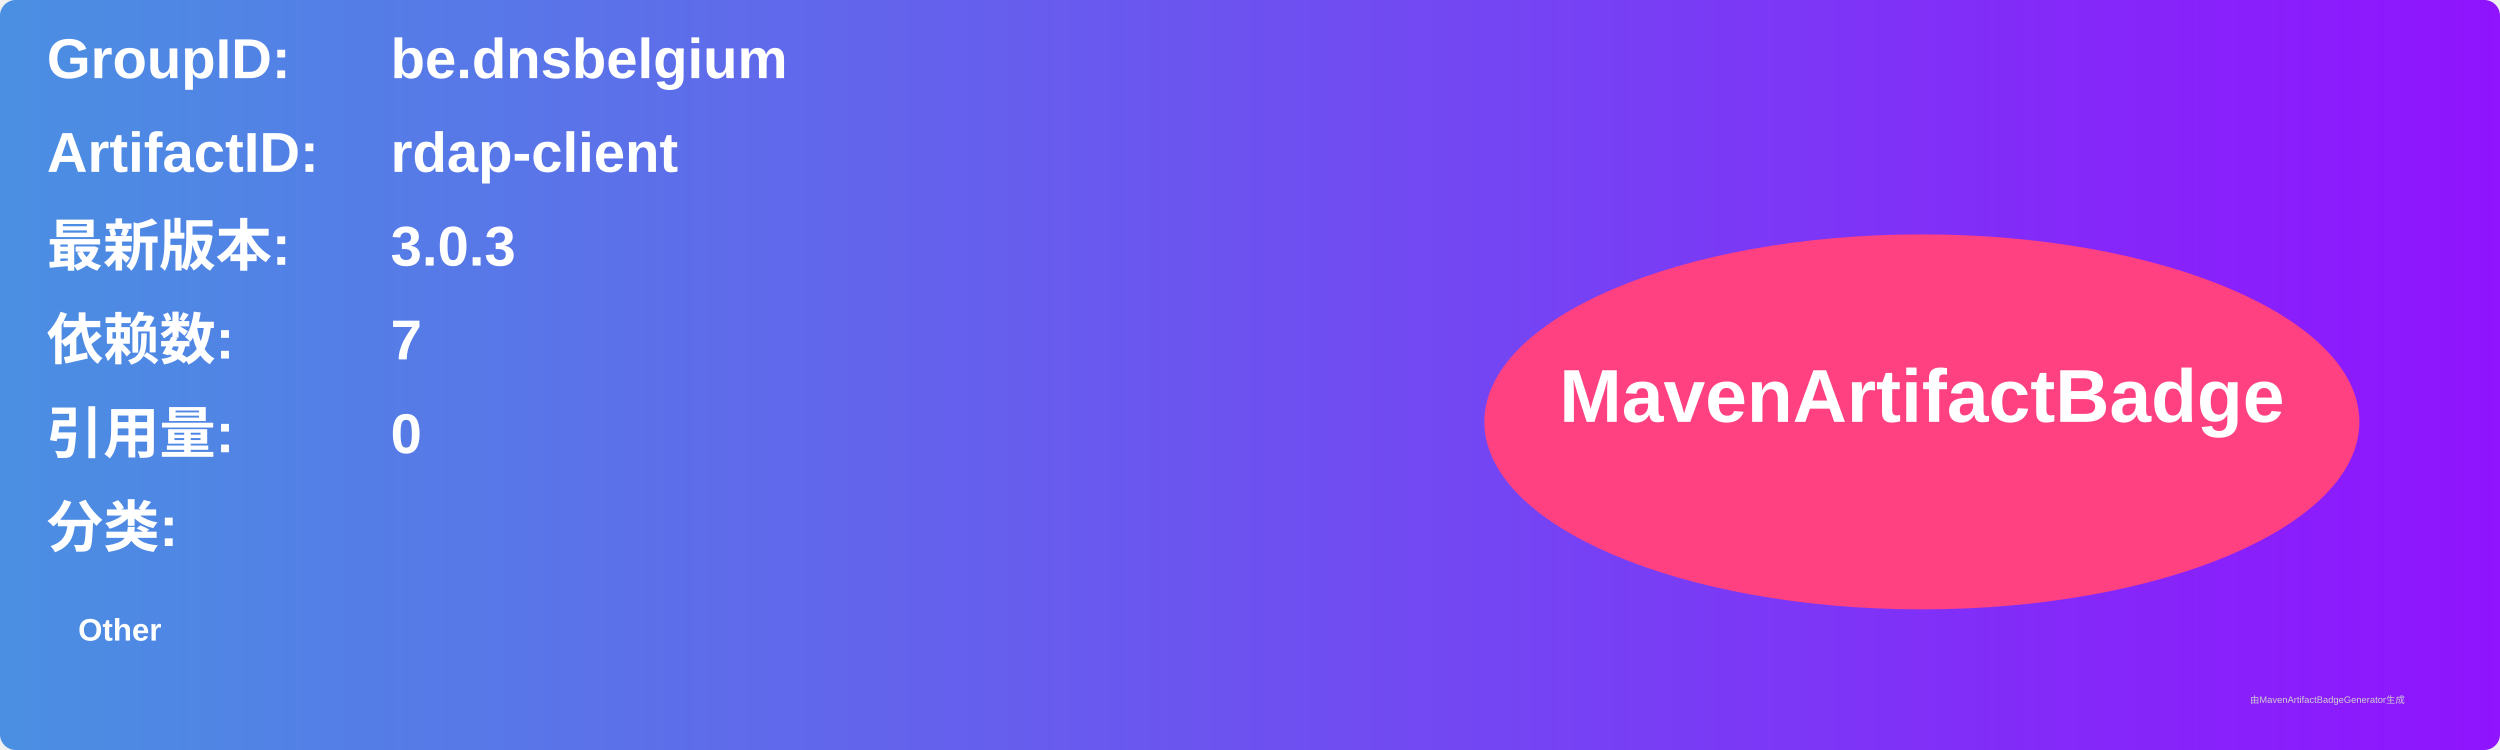
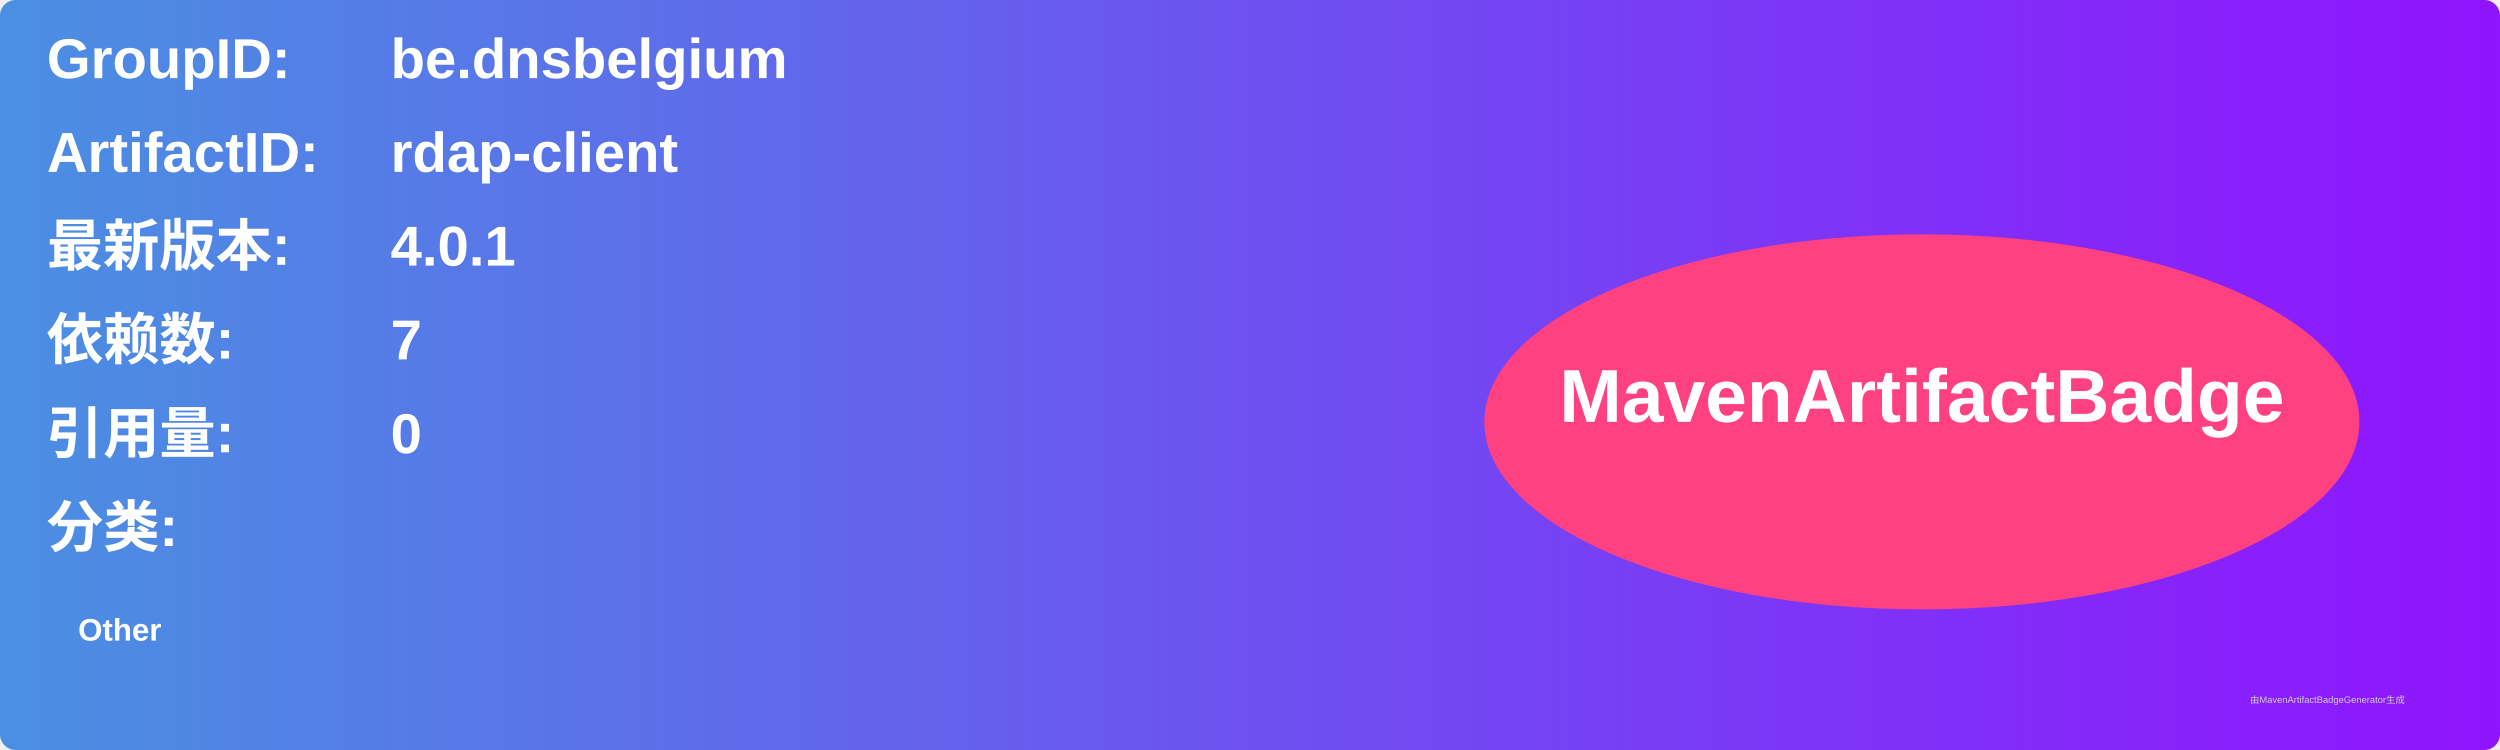
<svg xmlns="http://www.w3.org/2000/svg" width="800" height="240" viewBox="0 0 800 240">
  <linearGradient id="grad" x1="0%" y1="0%" x2="100%" y2="0%">
    <stop offset="0%" stop-color="#4a90e2" />
    <stop offset="100%" stop-color="#9013fe" />
  </linearGradient>
  <rect width="100%" height="100%" rx="5" ry="5" fill="url(#grad)" />
  <g transform="translate(15, 15)">
    <text x="0" y="10" font-family="Arial" font-size="18" fill="white" font-weight="bold" width="260">GroupID:</text>
    <text x="110" y="10" font-family="Arial" font-size="18" fill="white" font-weight="bold" width="460">be.dnsbelgium</text>
    <text x="0" y="40" font-family="Arial" font-size="18" fill="white" font-weight="bold" width="260">ArtifactID:</text>
    <text x="110" y="40" font-family="Arial" font-size="18" fill="white" font-weight="bold" width="460">rdap-client</text>
    <text x="0" y="70" font-family="Arial" font-size="18" fill="white" font-weight="bold">最新版本:</text>
    <text x="110" y="70" font-family="Arial" font-size="18" fill="white" font-weight="bold">
-       <tspan font-weight="bold">3.0.3</tspan>
+       <tspan font-weight="bold">4.0.1</tspan>
    </text>
    <text x="0" y="100" font-family="Arial" font-size="18" fill="white" font-weight="bold">依赖数: </text>
    <text x="110" y="100" font-family="Arial" font-size="18" fill="white">
      <tspan font-weight="bold">7</tspan>
    </text>
    <text x="0" y="130" font-family="Arial" font-size="18" fill="white" font-weight="bold">引用量: </text>
    <text x="110" y="130" font-family="Arial" font-size="18" fill="white">
      <tspan font-weight="bold">0</tspan>
    </text>
    <text x="0" y="160" font-family="Arial" font-size="18" fill="white" font-weight="bold">分类:</text>
    <text x="10" y="190" font-family="Arial" font-size="10" fill="white">
      <tspan font-weight="bold">Other</tspan>
    </text>
    <ellipse cx="600" cy="120" rx="140" ry="60" fill="#ff4081" />
    <text x="600" y="120" text-anchor="middle" font-family="Arial" font-size="24" fill="white" font-weight="bold">MavenArtifactBadge</text>
  </g>
  <text x="720" y="225" font-family="Arial" font-size="3" fill="#d0d0d0">由MavenArtifactBadgeGenerator生成</text>
</svg>
